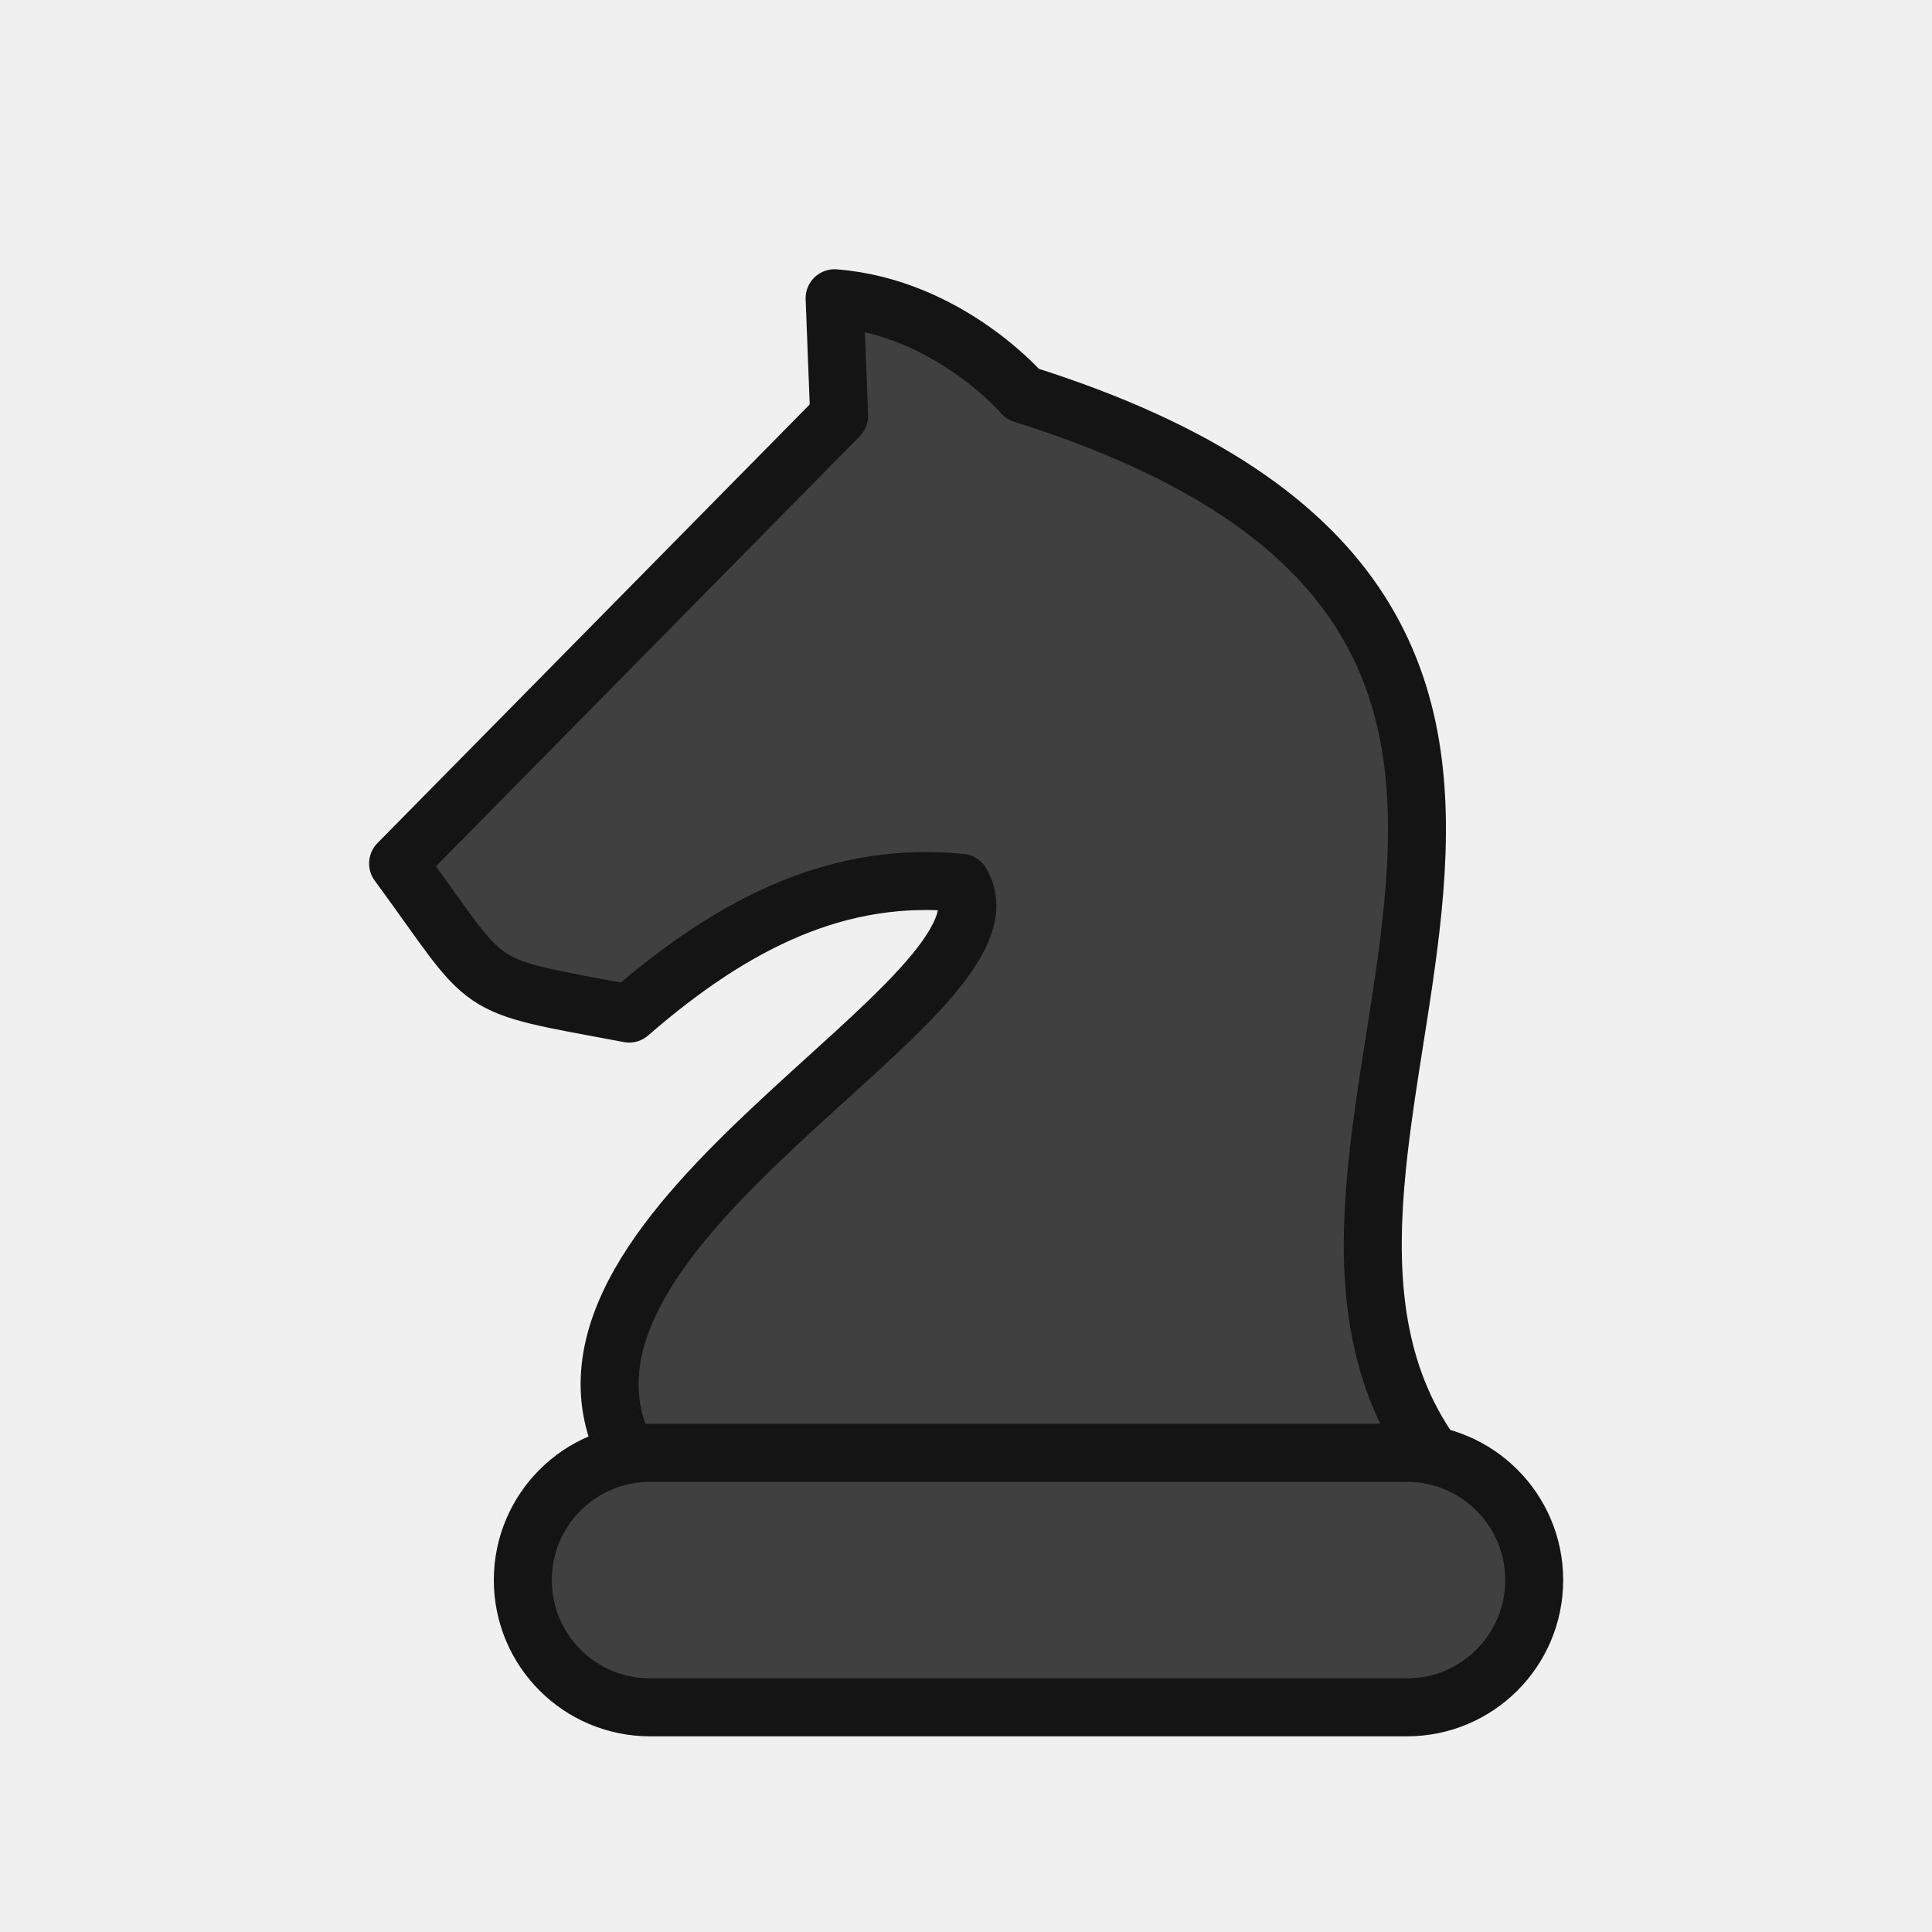
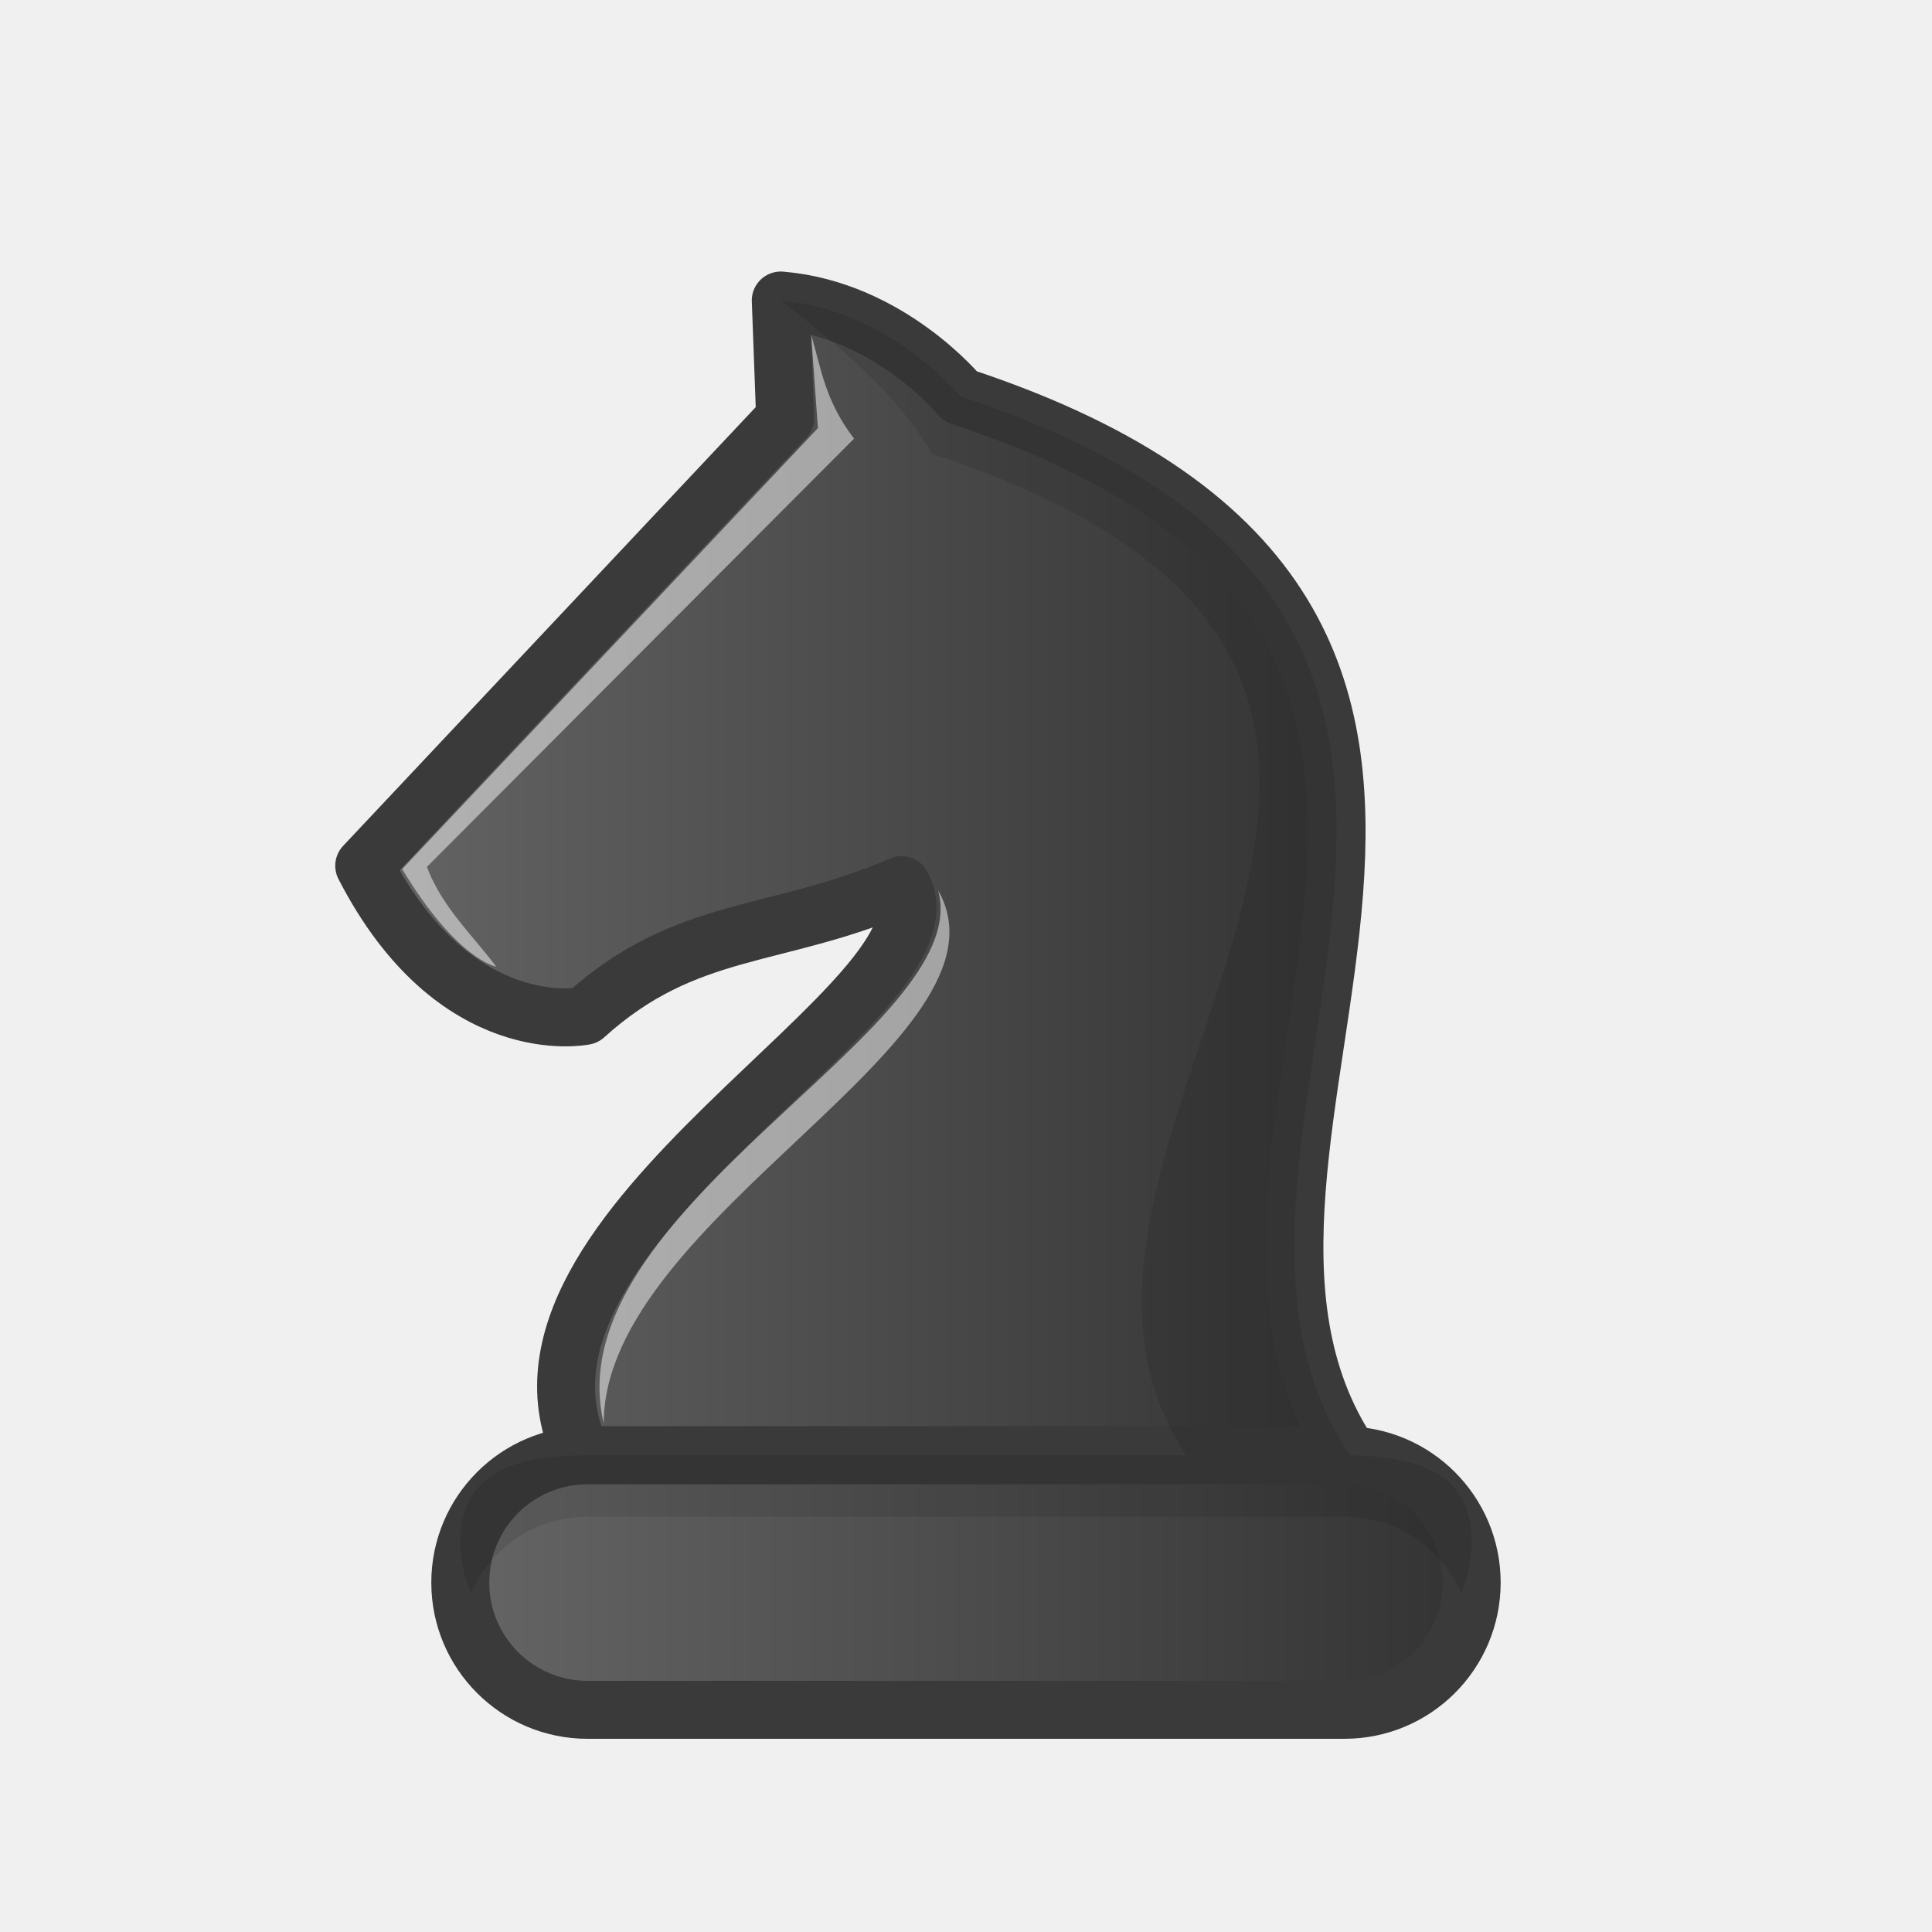
- <svg xmlns="http://www.w3.org/2000/svg" width="50mm" height="50mm" clip-rule="evenodd" fill-rule="evenodd" image-rendering="optimizeQuality" shape-rendering="geometricPrecision" text-rendering="geometricPrecision" version="1.1" viewBox="0 0 50 50">
-   <g transform="translate(-761.06 -1239.3)">
-     <path d="m787.53 1249.5s-1.916-2.246-4.87-2.482c-2.6e-4 -2e-4 0 0 0 0l-1e-3 5e-4c0 3e-4 0.118 3.044 0.118 3.044l-11.415 11.584c2.497 3.399 1.775 3.095 5.98 3.885 2.761-2.4 5.466-3.696 8.591-3.385 1.775 2.938-11.645 8.848-8.662 14.758h20.822c-5.726-8.151 8.102-21.54-10.563-27.405z" style="fill:#404040;stroke-linejoin:round;stroke-width:1.5;stroke:#141414" />
-     <rect x="774.59" y="1276.9" width="26.175" height="6.586" ry="3.293" style="fill:#404040;paint-order:normal;stroke-linecap:round;stroke-linejoin:round;stroke-width:1.5;stroke:#141414" />
-   </g>
+ <svg xmlns="http://www.w3.org/2000/svg" xmlns:xlink="http://www.w3.org/1999/xlink" width="50mm" height="50mm" clip-rule="evenodd" fill-rule="evenodd" image-rendering="optimizeQuality" shape-rendering="geometricPrecision" text-rendering="geometricPrecision" version="1.1" viewBox="0 0 50 50">
+   <defs>
+     <linearGradient id="FFF">
+       <stop style="stop-color:#666666" offset="0" />
+       <stop style="stop-color:#323232" offset="1" />
+     </linearGradient>
+     <linearGradient id="linearGradient3814-7" x1="770.61" x2="798.84" y1="1262" y2="1262" gradientTransform="matrix(.9543 0 0 1 -726.68 -1239.3)" gradientUnits="userSpaceOnUse" xlink:href="#FFF" />
+     <linearGradient id="linearGradient3816-3" x1="773.84" x2="801.52" y1="1280.2" y2="1280.2" gradientTransform="translate(-762.68 -1239.3)" gradientUnits="userSpaceOnUse" xlink:href="#FFF" />
+   </defs>
+   <path d="m24.855 10.259s-1.829-2.246-4.648-2.482c-2.5e-4 -1e-4 0 0 0 0l-9.6e-4 6e-4c0 3e-4 0.113 3.044 0.113 3.044l-10.893 11.584c2.36 4.592 5.707 3.885 5.707 3.885 2.632-2.383 4.943-1.973 8.198-3.385 1.694 2.938-11.113 8.848-8.266 14.758h19.871c-5.464-8.151 7.731-21.54-10.08-27.405z" style="fill:url(#linearGradient3814-7);stroke-linejoin:round;stroke-width:1.5;stroke:#3a3a3a" />
+   <rect x="11.912" y="37.664" width="26.175" height="6.586" ry="3.293" style="fill:url(#linearGradient3816-3);paint-order:normal;stroke-linecap:round;stroke-linejoin:round;stroke-width:1.5;stroke:#3a3a3a" />
+   <path d="m20.208 7.777c1.532 1.188 3.002 2.413 3.92 3.97 17.812 5.865 1.111 17.766 6.574 25.917h4.234c-5.464-8.151 7.731-21.54-10.081-27.405 0 0-1.829-2.247-4.648-2.482z" style="fill:#000000;opacity:.1" />
+   <path d="m12.189 41.222c-0.177-0.405-0.276-0.852-0.276-1.323 0-1.824 1.468-2.235 3.293-2.235h19.589c1.824 0 3.293 0.41 3.293 2.235 0 0.471-0.1 0.918-0.276 1.323-0.508-1.161-1.663-1.97-3.016-1.97h-19.589c-1.353 0-2.509 0.808-3.016 1.97z" style="fill:#000000;opacity:.1;paint-order:normal" />
+   <path d="m24.277 23.041c1.004 3.592-9.965 8.25-8.653 13.798-2e-3 -5.352 10.852-9.953 8.653-13.798z" style="fill:#ffffff;opacity:.5" />
+   <path d="m12.841 25.017s-1.017-0.175-2.432-2.526l10.758-11.412-0.175-2.421c0.259 0.872 0.355 1.706 1.111 2.694l-11.054 11.082c0.374 1.016 1.161 1.746 1.793 2.582z" style="fill:#ffffff;opacity:.5" />
</svg>
